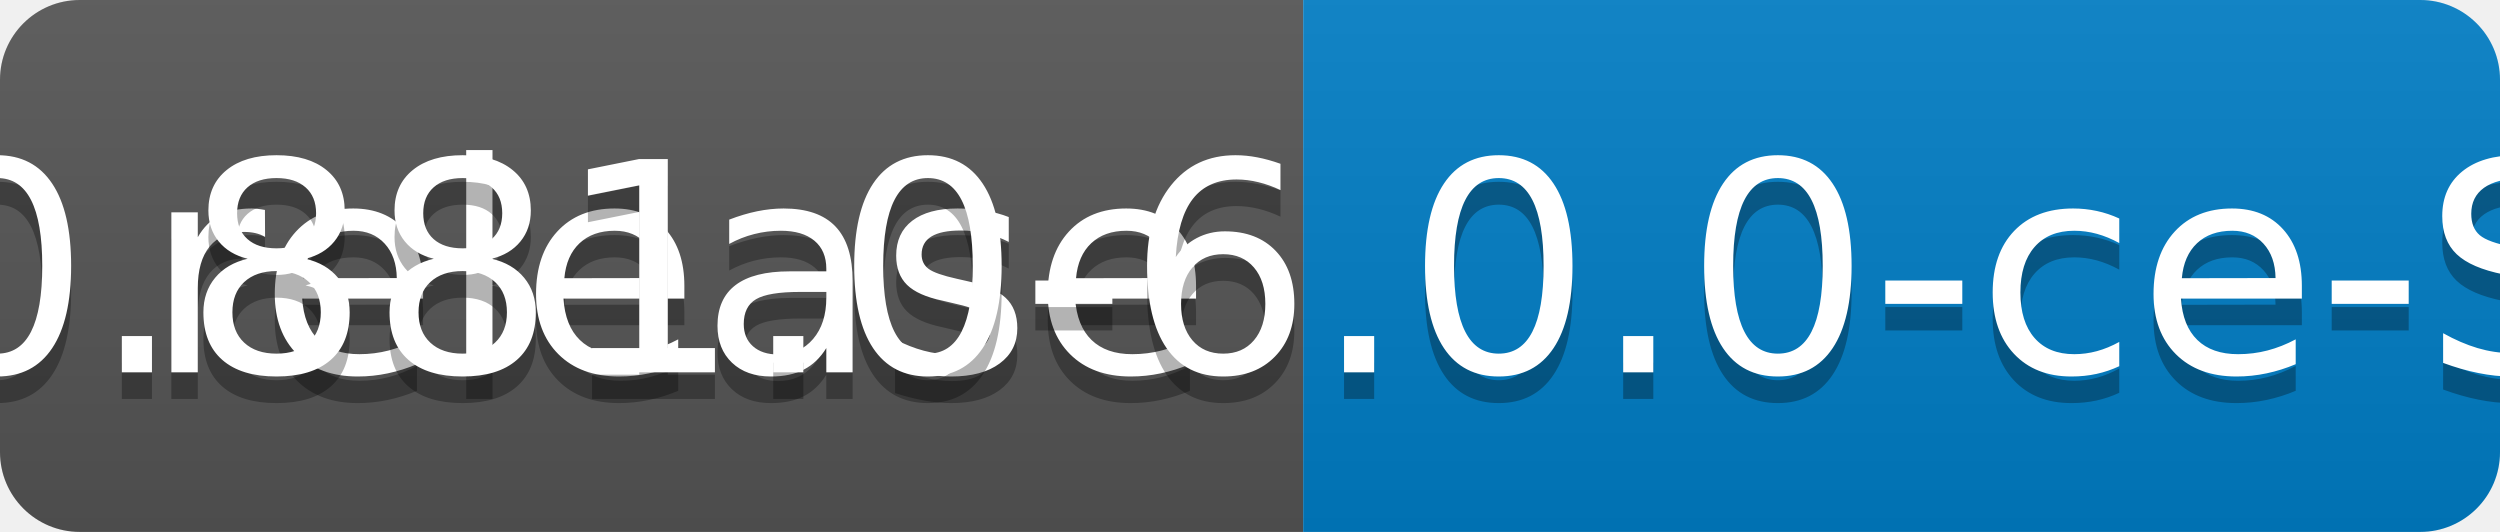
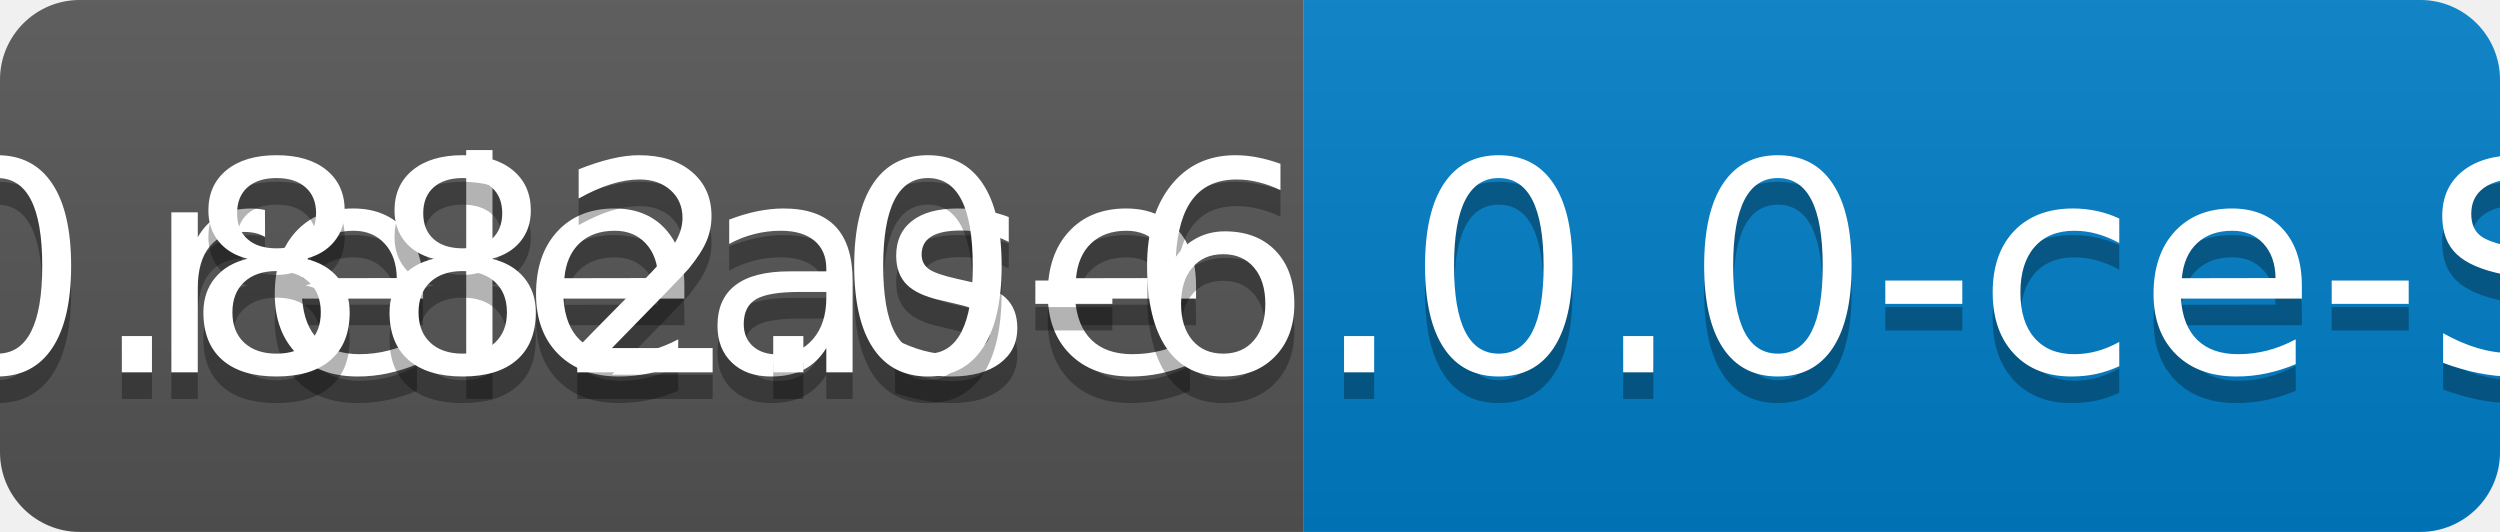
<svg xmlns="http://www.w3.org/2000/svg" width="94" height="20">
  <linearGradient id="b" x2="0" y2="100%">
    <stop offset="0" stop-color="#bbb" stop-opacity=".1" />
    <stop offset="1" stop-opacity=".1" />
  </linearGradient>
  <clipPath id="a">
    <rect width="94" height="20" rx="3" fill="#fff" />
  </clipPath>
  <g clip-path="url(#a)">
    <path fill="#555" d="M0 0h49v20H0z" />
    <path fill="#007ec6" d="M49 0h45v20H49z" />
    <path fill="url(#b)" d="M0 0h94v20H0z" />
  </g>
  <g fill="#fff" text-anchor="middle" font-family="DejaVu Sans,Verdana,Geneva,sans-serif" font-size="110">
    <text x="255" y="150" fill="#010101" fill-opacity=".3" transform="scale(.1)" textLength="390">release</text>
    <text x="255" y="140" transform="scale(.1)" textLength="390">release</text>
-     <text x="705" y="150" fill="#010101" fill-opacity=".3" transform="scale(.1)" textLength="350">v0.881.0-6.0.0-ce-SNAPSHOT</text>
-     <text x="705" y="140" transform="scale(.1)" textLength="350">v0.881.0-6.0.0-ce-SNAPSHOT</text>
+     <text x="705" y="150" fill="#010101" fill-opacity=".3" transform="scale(.1)" textLength="350">v0.882.0-6.0.0-ce-SNAPSHOT</text>
+     <text x="705" y="140" transform="scale(.1)" textLength="350">v0.882.0-6.0.0-ce-SNAPSHOT</text>
  </g>
</svg>
